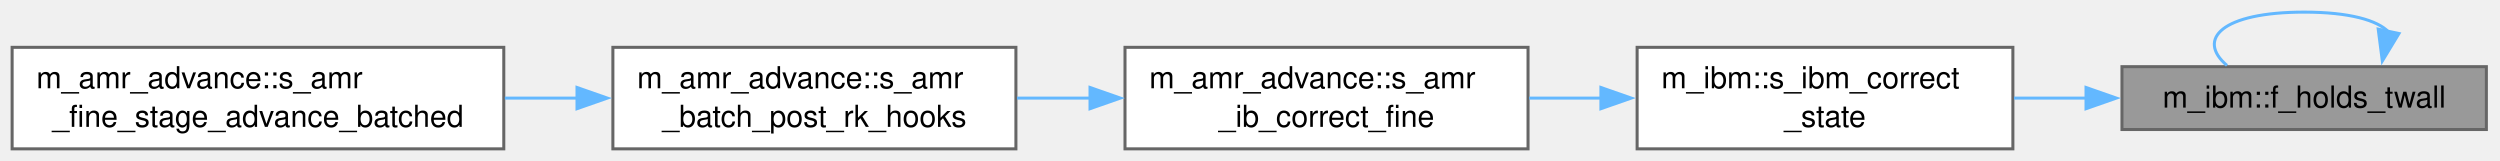
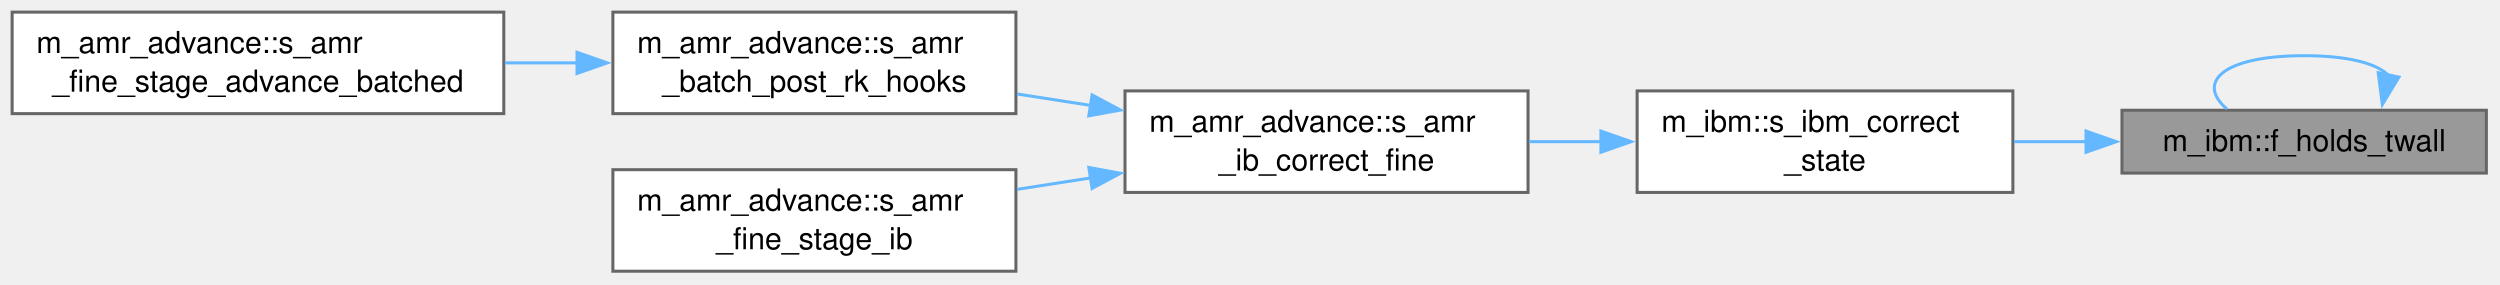
- <svg xmlns="http://www.w3.org/2000/svg" xmlns:xlink="http://www.w3.org/1999/xlink" width="825pt" height="53pt" viewBox="0.00 0.00 825.00 53.00">
-   <g id="graph0" class="graph" transform="scale(1 1) rotate(0) translate(4 49.12)">
+ <svg xmlns="http://www.w3.org/2000/svg" xmlns:xlink="http://www.w3.org/1999/xlink" width="825pt" height="94pt" viewBox="0.00 0.00 825.00 94.00">
+   <g id="graph0" class="graph" transform="scale(1 1) rotate(0) translate(4 89.5)">
    <g id="Node000001" class="node">
      <g id="a_Node000001">
        <a xlink:title="The surface temperature is held at Twall: prescribed (thermal_bc = 1) or evolved by the heat balance ...">
-           <polygon fill="#999999" stroke="#666666" points="816.5,-27.12 696.25,-27.12 696.25,-6.38 816.5,-6.38 816.5,-27.12" />
-           <text xml:space="preserve" text-anchor="middle" x="756.38" y="-13.62" font-family="Helvetica,sans-Serif" font-size="10.00">m_ibm::f_holds_twall</text>
+           <polygon fill="#999999" stroke="#666666" points="816.5,-53.12 696.25,-53.12 696.25,-32.38 816.5,-32.38 816.5,-53.12" />
+           <text xml:space="preserve" text-anchor="middle" x="756.38" y="-39.62" font-family="Helvetica,sans-Serif" font-size="10.00">m_ibm::f_holds_twall</text>
        </a>
      </g>
    </g>
    <g id="edge1_Node000001_Node000001" class="edge">
      <g id="a_edge1_Node000001_Node000001">
        <a xlink:title=" ">
-           <path fill="none" stroke="#63b8ff" d="M784.2,-38.61C780.51,-42.45 771.24,-45.12 756.38,-45.12 729.2,-45.12 720.7,-36.18 730.9,-27.52" />
-           <polygon fill="#63b8ff" stroke="#63b8ff" points="787.66,-38.06 782.17,-29 780.81,-39.51 787.66,-38.06" />
+           <path fill="none" stroke="#63b8ff" d="M784.2,-64.61C780.51,-68.45 771.24,-71.12 756.38,-71.12 729.2,-71.12 720.7,-62.18 730.9,-53.52" />
+           <polygon fill="#63b8ff" stroke="#63b8ff" points="787.66,-64.06 782.17,-55 780.81,-65.51 787.66,-64.06" />
        </a>
      </g>
    </g>
    <g id="Node000002" class="node">
      <g id="a_Node000002">
        <a xlink:href="namespacem__ibm.html#adaced843ac419db411b064ccf39b6104" target="_top" xlink:title="Update the conservative variables at the ghost points.">
-           <polygon fill="white" stroke="#666666" points="660.25,-33.5 536.25,-33.5 536.25,0 660.25,0 660.25,-33.5" />
-           <text xml:space="preserve" text-anchor="start" x="544.25" y="-20" font-family="Helvetica,sans-Serif" font-size="10.00">m_ibm::s_ibm_correct</text>
-           <text xml:space="preserve" text-anchor="middle" x="598.25" y="-7.25" font-family="Helvetica,sans-Serif" font-size="10.00">_state</text>
+           <polygon fill="white" stroke="#666666" points="660.25,-59.5 536.25,-59.5 536.25,-26 660.25,-26 660.25,-59.5" />
+           <text xml:space="preserve" text-anchor="start" x="544.25" y="-46" font-family="Helvetica,sans-Serif" font-size="10.00">m_ibm::s_ibm_correct</text>
+           <text xml:space="preserve" text-anchor="middle" x="598.25" y="-33.25" font-family="Helvetica,sans-Serif" font-size="10.00">_state</text>
        </a>
      </g>
    </g>
    <g id="edge2_Node000001_Node000002" class="edge">
      <g id="a_edge2_Node000001_Node000002">
        <a xlink:title=" ">
-           <path fill="none" stroke="#63b8ff" d="M684.67,-16.75C676.64,-16.75 668.52,-16.75 660.63,-16.75" />
-           <polygon fill="#63b8ff" stroke="#63b8ff" points="684.39,-20.25 694.39,-16.75 684.39,-13.25 684.39,-20.25" />
+           <path fill="none" stroke="#63b8ff" d="M684.67,-42.75C676.64,-42.75 668.52,-42.75 660.63,-42.75" />
+           <polygon fill="#63b8ff" stroke="#63b8ff" points="684.39,-46.25 694.39,-42.75 684.39,-39.25 684.39,-46.25" />
        </a>
      </g>
    </g>
    <g id="Node000003" class="node">
      <g id="a_Node000003">
        <a xlink:href="namespacem__amr__advance.html#ae905067c266be22ccb03bfdffb7d8cd7" target="_top" xlink:title="Apply the IB state correction on the current fine block after its RK update, mirroring the coarse s_i...">
-           <polygon fill="white" stroke="#666666" points="500.25,-33.5 367.25,-33.5 367.25,0 500.25,0 500.25,-33.5" />
-           <text xml:space="preserve" text-anchor="start" x="375.25" y="-20" font-family="Helvetica,sans-Serif" font-size="10.00">m_amr_advance::s_amr</text>
-           <text xml:space="preserve" text-anchor="middle" x="433.75" y="-7.25" font-family="Helvetica,sans-Serif" font-size="10.00">_ib_correct_fine</text>
+           <polygon fill="white" stroke="#666666" points="500.25,-59.5 367.25,-59.5 367.25,-26 500.25,-26 500.25,-59.5" />
+           <text xml:space="preserve" text-anchor="start" x="375.25" y="-46" font-family="Helvetica,sans-Serif" font-size="10.00">m_amr_advance::s_amr</text>
+           <text xml:space="preserve" text-anchor="middle" x="433.75" y="-33.25" font-family="Helvetica,sans-Serif" font-size="10.00">_ib_correct_fine</text>
        </a>
      </g>
    </g>
    <g id="edge3_Node000002_Node000003" class="edge">
      <g id="a_edge3_Node000002_Node000003">
        <a xlink:title=" ">
-           <path fill="none" stroke="#63b8ff" d="M524.34,-16.75C516.44,-16.75 508.43,-16.75 500.61,-16.75" />
-           <polygon fill="#63b8ff" stroke="#63b8ff" points="524.3,-20.25 534.3,-16.75 524.3,-13.25 524.3,-20.25" />
+           <path fill="none" stroke="#63b8ff" d="M524.34,-42.75C516.44,-42.75 508.43,-42.75 500.61,-42.75" />
+           <polygon fill="#63b8ff" stroke="#63b8ff" points="524.3,-46.25 534.3,-42.75 524.3,-39.25 524.3,-46.25" />
        </a>
      </g>
    </g>
    <g id="Node000004" class="node">
      <g id="a_Node000004">
        <a xlink:href="namespacem__amr__advance.html#ae1ce691ffa563a17985fb8d1cda2e662" target="_top" xlink:title="Per-member post-RK hooks of the coarse stage (q_cons_ts(1), m_time_steppers).">
-           <polygon fill="white" stroke="#666666" points="331.25,-33.5 198.25,-33.5 198.25,0 331.25,0 331.25,-33.5" />
-           <text xml:space="preserve" text-anchor="start" x="206.25" y="-20" font-family="Helvetica,sans-Serif" font-size="10.00">m_amr_advance::s_amr</text>
-           <text xml:space="preserve" text-anchor="middle" x="264.75" y="-7.25" font-family="Helvetica,sans-Serif" font-size="10.00">_batch_post_rk_hooks</text>
+           <polygon fill="white" stroke="#666666" points="331.25,-85.5 198.25,-85.5 198.25,-52 331.25,-52 331.25,-85.5" />
+           <text xml:space="preserve" text-anchor="start" x="206.25" y="-72" font-family="Helvetica,sans-Serif" font-size="10.00">m_amr_advance::s_amr</text>
+           <text xml:space="preserve" text-anchor="middle" x="264.75" y="-59.25" font-family="Helvetica,sans-Serif" font-size="10.00">_batch_post_rk_hooks</text>
        </a>
      </g>
    </g>
    <g id="edge4_Node000003_Node000004" class="edge">
      <g id="a_edge4_Node000003_Node000004">
        <a xlink:title=" ">
-           <path fill="none" stroke="#63b8ff" d="M355.87,-16.75C347.77,-16.75 339.59,-16.75 331.63,-16.75" />
-           <polygon fill="#63b8ff" stroke="#63b8ff" points="355.71,-20.25 365.71,-16.75 355.71,-13.25 355.71,-20.25" />
+           <path fill="none" stroke="#63b8ff" d="M355.87,-54.72C347.77,-55.98 339.59,-57.25 331.63,-58.49" />
+           <polygon fill="#63b8ff" stroke="#63b8ff" points="356.39,-58.18 365.73,-53.18 355.31,-51.26 356.39,-58.18" />
+         </a>
+       </g>
+     </g>
+     <g id="Node000006" class="node">
+       <g id="a_Node000006">
+         <a xlink:href="namespacem__amr__advance.html#a3c4328a834ca1b045a52fbfe63bf783f" target="_top" xlink:title="After the bodies have moved on the stage's complete force: the IB rebuild, the correction and the cla...">
+           <polygon fill="white" stroke="#666666" points="331.25,-33.5 198.25,-33.5 198.25,0 331.25,0 331.25,-33.5" />
+           <text xml:space="preserve" text-anchor="start" x="206.25" y="-20" font-family="Helvetica,sans-Serif" font-size="10.00">m_amr_advance::s_amr</text>
+           <text xml:space="preserve" text-anchor="middle" x="264.75" y="-7.25" font-family="Helvetica,sans-Serif" font-size="10.00">_fine_stage_ib</text>
+         </a>
+       </g>
+     </g>
+     <g id="edge6_Node000003_Node000006" class="edge">
+       <g id="a_edge6_Node000003_Node000006">
+         <a xlink:title=" ">
+           <path fill="none" stroke="#63b8ff" d="M355.87,-30.78C347.77,-29.52 339.59,-28.25 331.63,-27.01" />
+           <polygon fill="#63b8ff" stroke="#63b8ff" points="355.31,-34.24 365.73,-32.32 356.39,-27.32 355.31,-34.24" />
        </a>
      </g>
    </g>
    <g id="Node000005" class="node">
      <g id="a_Node000005">
        <a xlink:href="namespacem__amr__advance.html#ab952cf5e838cd7fde0316bf6ee4d8cdc" target="_top" xlink:title="Batched fine advance: owned fine blocks are advanced in batches of up to amr_bat_lim blocks of the sa...">
-           <polygon fill="white" stroke="#666666" points="162.25,-33.5 0,-33.5 0,0 162.25,0 162.25,-33.5" />
-           <text xml:space="preserve" text-anchor="start" x="8" y="-20" font-family="Helvetica,sans-Serif" font-size="10.00">m_amr_advance::s_amr</text>
-           <text xml:space="preserve" text-anchor="middle" x="81.12" y="-7.25" font-family="Helvetica,sans-Serif" font-size="10.00">_fine_stage_advance_batched</text>
+           <polygon fill="white" stroke="#666666" points="162.25,-85.5 0,-85.5 0,-52 162.25,-52 162.25,-85.5" />
+           <text xml:space="preserve" text-anchor="start" x="8" y="-72" font-family="Helvetica,sans-Serif" font-size="10.00">m_amr_advance::s_amr</text>
+           <text xml:space="preserve" text-anchor="middle" x="81.12" y="-59.25" font-family="Helvetica,sans-Serif" font-size="10.00">_fine_stage_advance_batched</text>
        </a>
      </g>
    </g>
    <g id="edge5_Node000004_Node000005" class="edge">
      <g id="a_edge5_Node000004_Node000005">
        <a xlink:title=" ">
-           <path fill="none" stroke="#63b8ff" d="M186.47,-16.75C178.57,-16.75 170.53,-16.75 162.59,-16.75" />
-           <polygon fill="#63b8ff" stroke="#63b8ff" points="186.41,-20.25 196.41,-16.75 186.41,-13.25 186.41,-20.25" />
+           <path fill="none" stroke="#63b8ff" d="M186.47,-68.75C178.57,-68.75 170.53,-68.75 162.59,-68.75" />
+           <polygon fill="#63b8ff" stroke="#63b8ff" points="186.41,-72.25 196.41,-68.75 186.41,-65.25 186.41,-72.25" />
        </a>
      </g>
    </g>
  </g>
</svg>
